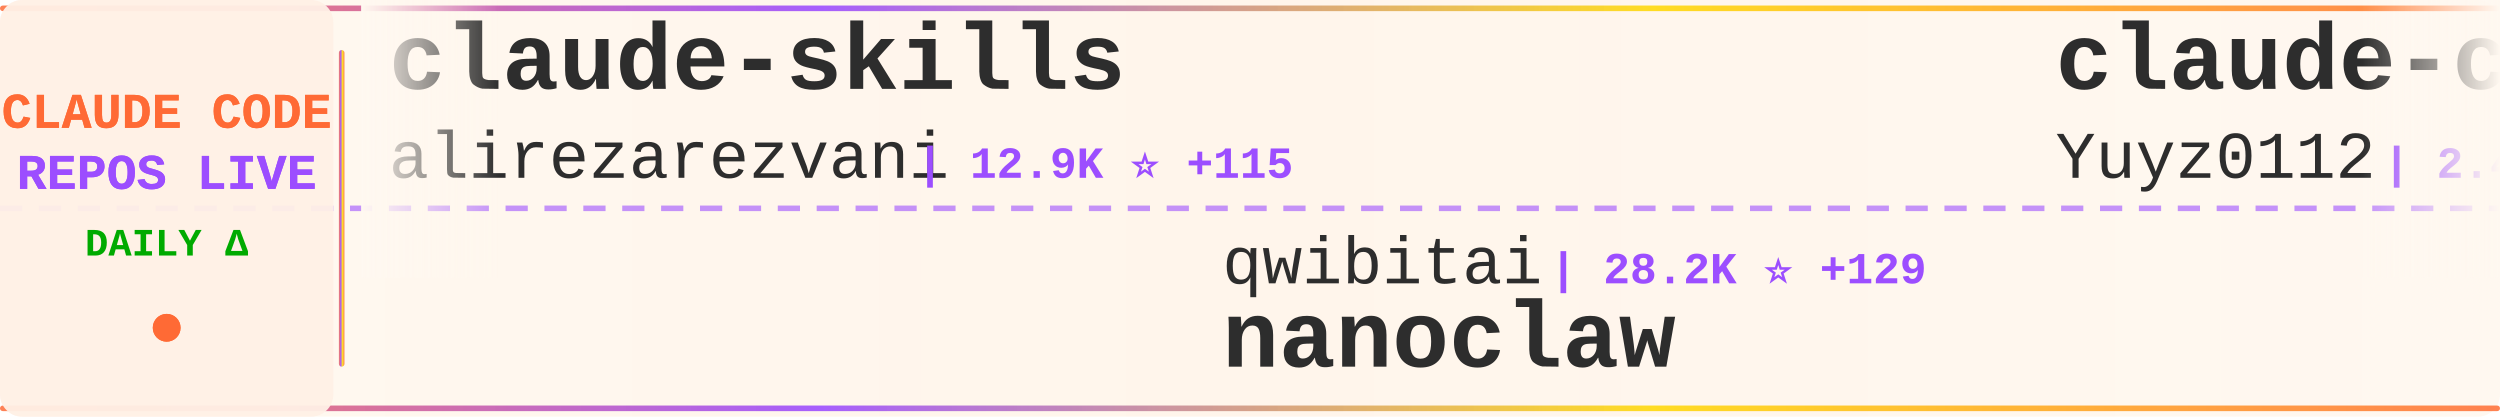
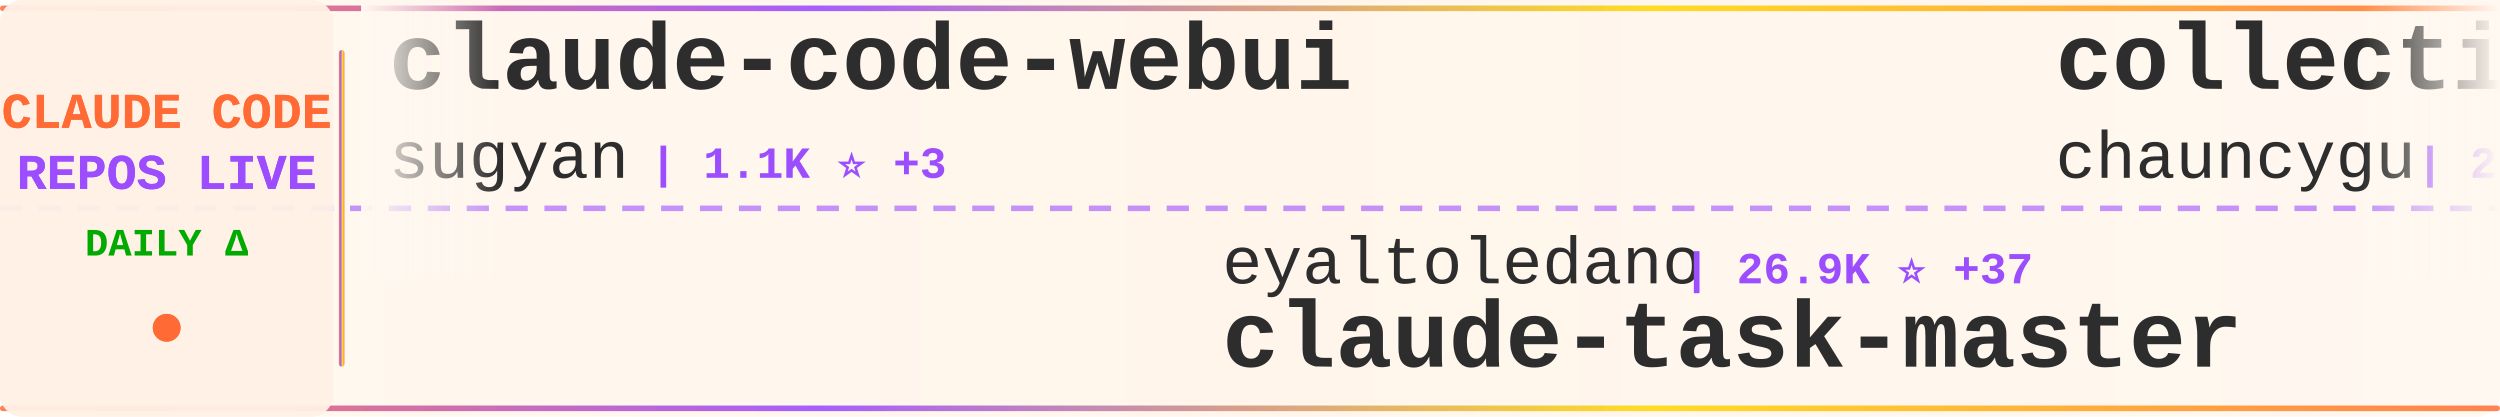
<svg xmlns="http://www.w3.org/2000/svg" width="900" height="150">
  <defs>
    <linearGradient id="tickerBg" x1="0%" y1="0%" x2="100%" y2="0%">
      <stop offset="0%" style="stop-color:#fff8f0;stop-opacity:0.98" />
      <stop offset="50%" style="stop-color:#fff5eb;stop-opacity:1" />
      <stop offset="100%" style="stop-color:#fff8f0;stop-opacity:0.98" />
    </linearGradient>
    <linearGradient id="borderGrad" x1="0%" y1="0%" x2="100%" y2="0%">
      <stop offset="0%" style="stop-color:#FF6B35;stop-opacity:0.85">
        <animate attributeName="stop-opacity" values="0.85;1;0.85" dur="2s" repeatCount="indefinite" />
      </stop>
      <stop offset="33%" style="stop-color:#9C4EFF;stop-opacity:0.9">
        <animate attributeName="stop-opacity" values="0.9;1;0.9" dur="2.2s" repeatCount="indefinite" />
      </stop>
      <stop offset="66%" style="stop-color:#FFD700;stop-opacity:0.85">
        <animate attributeName="stop-opacity" values="0.85;1;0.85" dur="1.8s" repeatCount="indefinite" />
      </stop>
      <stop offset="100%" style="stop-color:#FF6B35;stop-opacity:0.85">
        <animate attributeName="stop-opacity" values="0.85;1;0.85" dur="2s" repeatCount="indefinite" />
      </stop>
    </linearGradient>
    <filter id="textGlow">
      <feGaussianBlur stdDeviation="0.15" result="coloredBlur" />
      <feMerge>
        <feMergeNode in="coloredBlur" />
        <feMergeNode in="SourceGraphic" />
      </feMerge>
    </filter>
    <filter id="metricGlow">
      <feGaussianBlur stdDeviation="0.2" result="coloredBlur" />
      <feMerge>
        <feMergeNode in="coloredBlur" />
        <feMergeNode in="SourceGraphic" />
      </feMerge>
    </filter>
    <linearGradient id="leftFade" x1="0%" y1="0%" x2="100%" y2="0%">
      <stop offset="0%" style="stop-color:#fff8f0;stop-opacity:1" />
      <stop offset="100%" style="stop-color:#fff8f0;stop-opacity:0" />
    </linearGradient>
    <linearGradient id="rightFade" x1="0%" y1="0%" x2="100%" y2="0%">
      <stop offset="0%" style="stop-color:#fff8f0;stop-opacity:0" />
      <stop offset="100%" style="stop-color:#fff8f0;stop-opacity:1" />
    </linearGradient>
  </defs>
  <rect width="900" height="150" fill="url(#tickerBg)" rx="8" />
  <rect x="0" y="2" width="900" height="2" fill="url(#borderGrad)" rx="1" />
  <rect x="0" y="146" width="900" height="2" fill="url(#borderGrad)" rx="1" />
  <line x1="0" y1="75" x2="900" y2="75" stroke="#9C4EFF" stroke-width="2" stroke-dasharray="8 6" opacity="0.6" />
  <rect x="0" y="0" width="120" height="150" fill="#fff0e6" opacity="0.95" rx="8" />
  <text x="60" y="46" font-family="'Courier New', monospace" font-size="18" font-weight="bold" fill="#FF6B35" text-anchor="middle" filter="url(#textGlow)">
    CLAUDE CODE
  </text>
  <text x="60" y="68" font-family="'Courier New', monospace" font-size="18" font-weight="bold" fill="#9C4EFF" text-anchor="middle" filter="url(#textGlow)">
    REPOS LIVE
  </text>
  <text x="60" y="92" font-family="'Courier New', monospace" font-size="14" font-weight="bold" fill="#00aa00" text-anchor="middle">
    DAILY Δ
  </text>
  <circle cx="60" cy="118" r="5" fill="#FF6B35" filter="url(#metricGlow)">
    <animate attributeName="r" values="4;6;4" dur="1.5s" repeatCount="indefinite" />
    <animate attributeName="opacity" values="0.6;1;0.6" dur="1.5s" repeatCount="indefinite" />
  </circle>
  <rect x="122" y="18" width="2" height="114" fill="url(#borderGrad)" rx="1" />
  <clipPath id="tickerClip">
    <rect x="130" y="0" width="770" height="150" />
  </clipPath>
  <g clip-path="url(#tickerClip)">
    <g id="tickerItems">
      <animateTransform attributeName="transform" attributeType="XML" type="translate" from="0 0" to="-3000 0" dur="54s" repeatCount="indefinite" />
      <g transform="translate(0, 0)">
-         <text x="140" y="32" font-family="'Courier New', monospace" font-size="34" font-weight="bold" fill="#2d2d2d">claude-skills</text>
-         <text x="140" y="64" font-family="'Courier New', monospace" font-size="24" font-weight="normal" fill="#2d2d2d" opacity="1.0">alirezarezvani</text>
-         <text x="330" y="64" font-family="'Courier New', monospace" font-size="16" font-weight="bold" fill="#9C4EFF"> | 12.9K ⭐ +115</text>
+         <text x="140" y="32" font-family="'Courier New', monospace" font-size="34" font-weight="bold" fill="#2d2d2d">claude-code-webui</text>
+         <text x="140" y="64" font-family="'Courier New', monospace" font-size="24" font-weight="normal" fill="#2d2d2d" opacity="1.0">sugyan</text>
+         <text x="234" y="64" font-family="'Courier New', monospace" font-size="16" font-weight="bold" fill="#9C4EFF"> | 1.1K ⭐ +3</text>
      </g>
      <g transform="translate(300, 0)">
-         <text x="140" y="102" font-family="'Courier New', monospace" font-size="24" font-weight="normal" fill="#2d2d2d" opacity="1.0">qwibitai</text>
-         <text x="258" y="102" font-family="'Courier New', monospace" font-size="16" font-weight="bold" fill="#9C4EFF"> | 28.2K ⭐ +129</text>
-         <text x="140" y="132" font-family="'Courier New', monospace" font-size="34" font-weight="bold" fill="#2d2d2d">nanoclaw</text>
+         <text x="140" y="102" font-family="'Courier New', monospace" font-size="24" font-weight="normal" fill="#2d2d2d" opacity="1.0">eyaltoledano</text>
+         <text x="306" y="102" font-family="'Courier New', monospace" font-size="16" font-weight="bold" fill="#9C4EFF"> | 26.9K ⭐ +37</text>
+         <text x="140" y="132" font-family="'Courier New', monospace" font-size="34" font-weight="bold" fill="#2d2d2d">claude-task-master</text>
      </g>
      <g transform="translate(600, 0)">
-         <text x="140" y="32" font-family="'Courier New', monospace" font-size="34" font-weight="bold" fill="#2d2d2d">claude-code-reverse</text>
-         <text x="140" y="64" font-family="'Courier New', monospace" font-size="24" font-weight="normal" fill="#2d2d2d" opacity="1.0">Yuyz0112</text>
-         <text x="258" y="64" font-family="'Courier New', monospace" font-size="16" font-weight="bold" fill="#9C4EFF"> | 2.4K ⭐ +1</text>
+         <text x="140" y="32" font-family="'Courier New', monospace" font-size="34" font-weight="bold" fill="#2d2d2d">collection-claude-code-s...</text>
+         <text x="140" y="64" font-family="'Courier New', monospace" font-size="24" font-weight="normal" fill="#2d2d2d" opacity="1.0">chauncygu</text>
+         <text x="270" y="64" font-family="'Courier New', monospace" font-size="16" font-weight="bold" fill="#9C4EFF"> | 2.3K ⭐ +26</text>
      </g>
      <g transform="translate(900, 0)">
-         <text x="140" y="102" font-family="'Courier New', monospace" font-size="24" font-weight="normal" fill="#2d2d2d" opacity="1.0">snarktank</text>
-         <text x="270" y="102" font-family="'Courier New', monospace" font-size="16" font-weight="bold" fill="#9C4EFF"> | 17.9K ⭐ +88</text>
-         <text x="140" y="132" font-family="'Courier New', monospace" font-size="34" font-weight="bold" fill="#2d2d2d">ralph</text>
+         <text x="140" y="102" font-family="'Courier New', monospace" font-size="24" font-weight="normal" fill="#2d2d2d" opacity="1.0">AprilNEA</text>
+         <text x="258" y="102" font-family="'Courier New', monospace" font-size="16" font-weight="bold" fill="#9C4EFF"> | 373 ⭐</text>
+         <text x="140" y="132" font-family="'Courier New', monospace" font-size="34" font-weight="bold" fill="#2d2d2d">claude-code-source</text>
      </g>
      <g transform="translate(1200, 0)">
-         <text x="140" y="32" font-family="'Courier New', monospace" font-size="34" font-weight="bold" fill="#2d2d2d">claude-code-infrastructu...</text>
-         <text x="140" y="64" font-family="'Courier New', monospace" font-size="24" font-weight="normal" fill="#2d2d2d" opacity="1.0">diet103</text>
-         <text x="246" y="64" font-family="'Courier New', monospace" font-size="16" font-weight="bold" fill="#9C4EFF"> | 9.6K ⭐ +8</text>
+         <text x="140" y="32" font-family="'Courier New', monospace" font-size="34" font-weight="bold" fill="#2d2d2d">claude-code-rev</text>
+         <text x="140" y="64" font-family="'Courier New', monospace" font-size="24" font-weight="normal" fill="#2d2d2d" opacity="1.0">oboard</text>
+         <text x="234" y="64" font-family="'Courier New', monospace" font-size="16" font-weight="bold" fill="#9C4EFF"> | 3.1K ⭐</text>
      </g>
      <g transform="translate(1500, 0)">
-         <text x="140" y="102" font-family="'Courier New', monospace" font-size="24" font-weight="normal" fill="#2d2d2d" opacity="1.0">https-deeplearning-ai</text>
-         <text x="414" y="102" font-family="'Courier New', monospace" font-size="16" font-weight="bold" fill="#9C4EFF"> | 498 ⭐ +2</text>
-         <text x="140" y="132" font-family="'Courier New', monospace" font-size="34" font-weight="bold" fill="#2d2d2d">sc-claude-code-files</text>
+         <text x="140" y="102" font-family="'Courier New', monospace" font-size="24" font-weight="normal" fill="#2d2d2d" opacity="1.0">farion1231</text>
+         <text x="282" y="102" font-family="'Courier New', monospace" font-size="16" font-weight="bold" fill="#9C4EFF"> | 52.8K ⭐ +924</text>
+         <text x="140" y="132" font-family="'Courier New', monospace" font-size="34" font-weight="bold" fill="#2d2d2d">cc-switch</text>
      </g>
      <g transform="translate(1800, 0)">
-         <text x="140" y="32" font-family="'Courier New', monospace" font-size="34" font-weight="bold" fill="#2d2d2d">claude-code-from-source</text>
-         <text x="140" y="64" font-family="'Courier New', monospace" font-size="24" font-weight="normal" fill="#2d2d2d" opacity="1.0">alejandrobalderas</text>
-         <text x="366" y="64" font-family="'Courier New', monospace" font-size="16" font-weight="bold" fill="#9C4EFF"> | 1.8K ⭐ +20</text>
+         <text x="140" y="32" font-family="'Courier New', monospace" font-size="34" font-weight="bold" fill="#2d2d2d">antigravity-awesome-skil...</text>
+         <text x="140" y="64" font-family="'Courier New', monospace" font-size="24" font-weight="normal" fill="#2d2d2d" opacity="1.0">sickn33</text>
+         <text x="246" y="64" font-family="'Courier New', monospace" font-size="16" font-weight="bold" fill="#9C4EFF"> | 35.4K ⭐ +157</text>
      </g>
      <g transform="translate(2100, 0)">
-         <text x="140" y="102" font-family="'Courier New', monospace" font-size="24" font-weight="normal" fill="#2d2d2d" opacity="1.0">affaan-m</text>
-         <text x="258" y="102" font-family="'Courier New', monospace" font-size="16" font-weight="bold" fill="#9C4EFF"> | 168.2K ⭐ +822</text>
-         <text x="140" y="132" font-family="'Courier New', monospace" font-size="34" font-weight="bold" fill="#2d2d2d">everything-claude-code</text>
+         <text x="140" y="102" font-family="'Courier New', monospace" font-size="24" font-weight="normal" fill="#2d2d2d" opacity="1.0">ghuntley</text>
+         <text x="258" y="102" font-family="'Courier New', monospace" font-size="16" font-weight="bold" fill="#9C4EFF"> | 973 ⭐</text>
+         <text x="140" y="132" font-family="'Courier New', monospace" font-size="34" font-weight="bold" fill="#2d2d2d">claude-code-source-code-...</text>
      </g>
      <g transform="translate(2400, 0)">
-         <text x="140" y="32" font-family="'Courier New', monospace" font-size="34" font-weight="bold" fill="#2d2d2d">Claude-Code-Game-Studios</text>
-         <text x="140" y="64" font-family="'Courier New', monospace" font-size="24" font-weight="normal" fill="#2d2d2d" opacity="1.0">Donchitos</text>
-         <text x="270" y="64" font-family="'Courier New', monospace" font-size="16" font-weight="bold" fill="#9C4EFF"> | 16.4K ⭐ +139</text>
+         <text x="140" y="32" font-family="'Courier New', monospace" font-size="34" font-weight="bold" fill="#2d2d2d">happy</text>
+         <text x="140" y="64" font-family="'Courier New', monospace" font-size="24" font-weight="normal" fill="#2d2d2d" opacity="1.0">slopus</text>
+         <text x="234" y="64" font-family="'Courier New', monospace" font-size="16" font-weight="bold" fill="#9C4EFF"> | 19.3K ⭐ +101</text>
      </g>
      <g transform="translate(2700, 0)">
-         <text x="140" y="102" font-family="'Courier New', monospace" font-size="24" font-weight="normal" fill="#2d2d2d" opacity="1.0">Maciek-roboblog</text>
-         <text x="342" y="102" font-family="'Courier New', monospace" font-size="16" font-weight="bold" fill="#9C4EFF"> | 7.8K ⭐ +12</text>
-         <text x="140" y="132" font-family="'Courier New', monospace" font-size="34" font-weight="bold" fill="#2d2d2d">Claude-Code-Usage-Monito...</text>
+         <text x="140" y="102" font-family="'Courier New', monospace" font-size="24" font-weight="normal" fill="#2d2d2d" opacity="1.0">Windy3f3f3f3f</text>
+         <text x="318" y="102" font-family="'Courier New', monospace" font-size="16" font-weight="bold" fill="#9C4EFF"> | 2.0K ⭐ +10</text>
+         <text x="140" y="132" font-family="'Courier New', monospace" font-size="34" font-weight="bold" fill="#2d2d2d">how-claude-code-works</text>
      </g>
      <g transform="translate(3000, 0)">
-         <text x="140" y="32" font-family="'Courier New', monospace" font-size="34" font-weight="bold" fill="#2d2d2d">claude-skills</text>
-         <text x="140" y="64" font-family="'Courier New', monospace" font-size="24" font-weight="normal" fill="#2d2d2d" opacity="1.0">alirezarezvani</text>
-         <text x="330" y="64" font-family="'Courier New', monospace" font-size="16" font-weight="bold" fill="#9C4EFF"> | 12.9K ⭐ +115</text>
+         <text x="140" y="32" font-family="'Courier New', monospace" font-size="34" font-weight="bold" fill="#2d2d2d">claude-code-webui</text>
+         <text x="140" y="64" font-family="'Courier New', monospace" font-size="24" font-weight="normal" fill="#2d2d2d" opacity="1.0">sugyan</text>
+         <text x="234" y="64" font-family="'Courier New', monospace" font-size="16" font-weight="bold" fill="#9C4EFF"> | 1.1K ⭐ +3</text>
      </g>
      <g transform="translate(3300, 0)">
-         <text x="140" y="102" font-family="'Courier New', monospace" font-size="24" font-weight="normal" fill="#2d2d2d" opacity="1.0">qwibitai</text>
-         <text x="258" y="102" font-family="'Courier New', monospace" font-size="16" font-weight="bold" fill="#9C4EFF"> | 28.2K ⭐ +129</text>
-         <text x="140" y="132" font-family="'Courier New', monospace" font-size="34" font-weight="bold" fill="#2d2d2d">nanoclaw</text>
+         <text x="140" y="102" font-family="'Courier New', monospace" font-size="24" font-weight="normal" fill="#2d2d2d" opacity="1.0">eyaltoledano</text>
+         <text x="306" y="102" font-family="'Courier New', monospace" font-size="16" font-weight="bold" fill="#9C4EFF"> | 26.9K ⭐ +37</text>
+         <text x="140" y="132" font-family="'Courier New', monospace" font-size="34" font-weight="bold" fill="#2d2d2d">claude-task-master</text>
      </g>
      <g transform="translate(3600, 0)">
-         <text x="140" y="32" font-family="'Courier New', monospace" font-size="34" font-weight="bold" fill="#2d2d2d">claude-code-reverse</text>
-         <text x="140" y="64" font-family="'Courier New', monospace" font-size="24" font-weight="normal" fill="#2d2d2d" opacity="1.0">Yuyz0112</text>
-         <text x="258" y="64" font-family="'Courier New', monospace" font-size="16" font-weight="bold" fill="#9C4EFF"> | 2.4K ⭐ +1</text>
+         <text x="140" y="32" font-family="'Courier New', monospace" font-size="34" font-weight="bold" fill="#2d2d2d">collection-claude-code-s...</text>
+         <text x="140" y="64" font-family="'Courier New', monospace" font-size="24" font-weight="normal" fill="#2d2d2d" opacity="1.0">chauncygu</text>
+         <text x="270" y="64" font-family="'Courier New', monospace" font-size="16" font-weight="bold" fill="#9C4EFF"> | 2.3K ⭐ +26</text>
      </g>
      <g transform="translate(3900, 0)">
-         <text x="140" y="102" font-family="'Courier New', monospace" font-size="24" font-weight="normal" fill="#2d2d2d" opacity="1.0">snarktank</text>
-         <text x="270" y="102" font-family="'Courier New', monospace" font-size="16" font-weight="bold" fill="#9C4EFF"> | 17.9K ⭐ +88</text>
-         <text x="140" y="132" font-family="'Courier New', monospace" font-size="34" font-weight="bold" fill="#2d2d2d">ralph</text>
+         <text x="140" y="102" font-family="'Courier New', monospace" font-size="24" font-weight="normal" fill="#2d2d2d" opacity="1.0">AprilNEA</text>
+         <text x="258" y="102" font-family="'Courier New', monospace" font-size="16" font-weight="bold" fill="#9C4EFF"> | 373 ⭐</text>
+         <text x="140" y="132" font-family="'Courier New', monospace" font-size="34" font-weight="bold" fill="#2d2d2d">claude-code-source</text>
      </g>
    </g>
  </g>
  <rect x="130" y="0" width="50" height="100" fill="url(#leftFade)" />
  <rect x="850" y="0" width="50" height="100" fill="url(#rightFade)" />
</svg>
